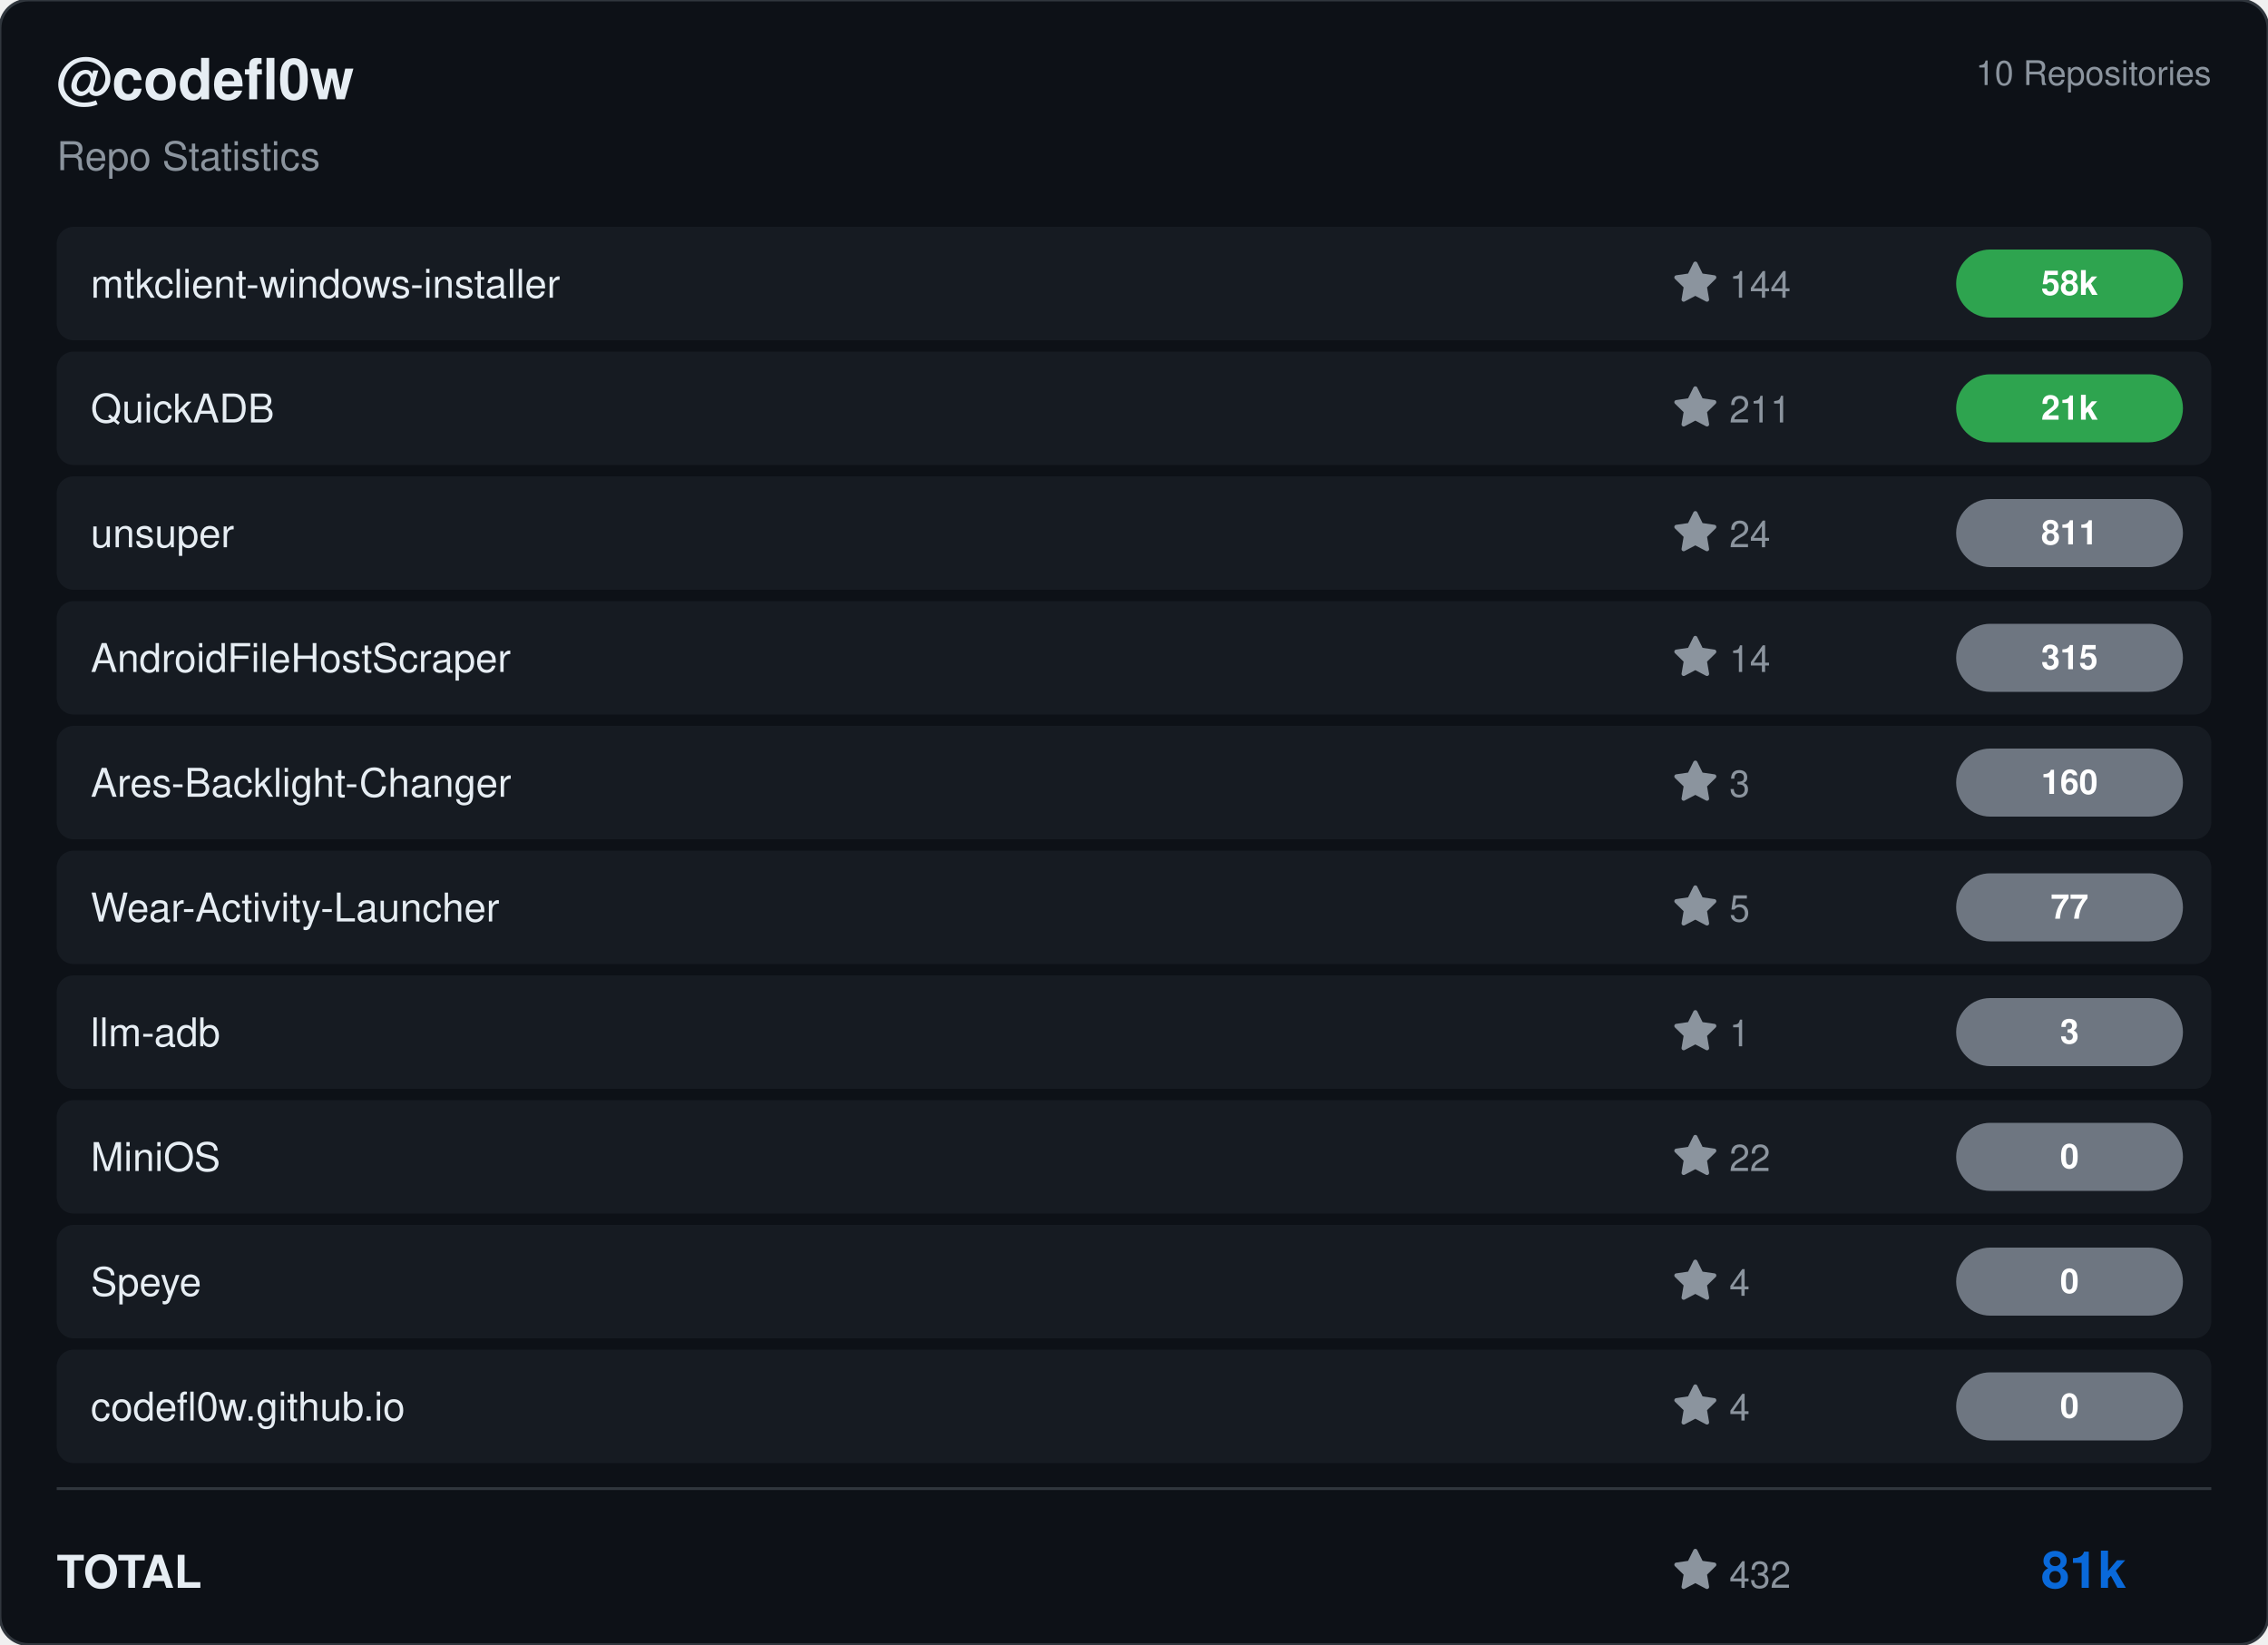
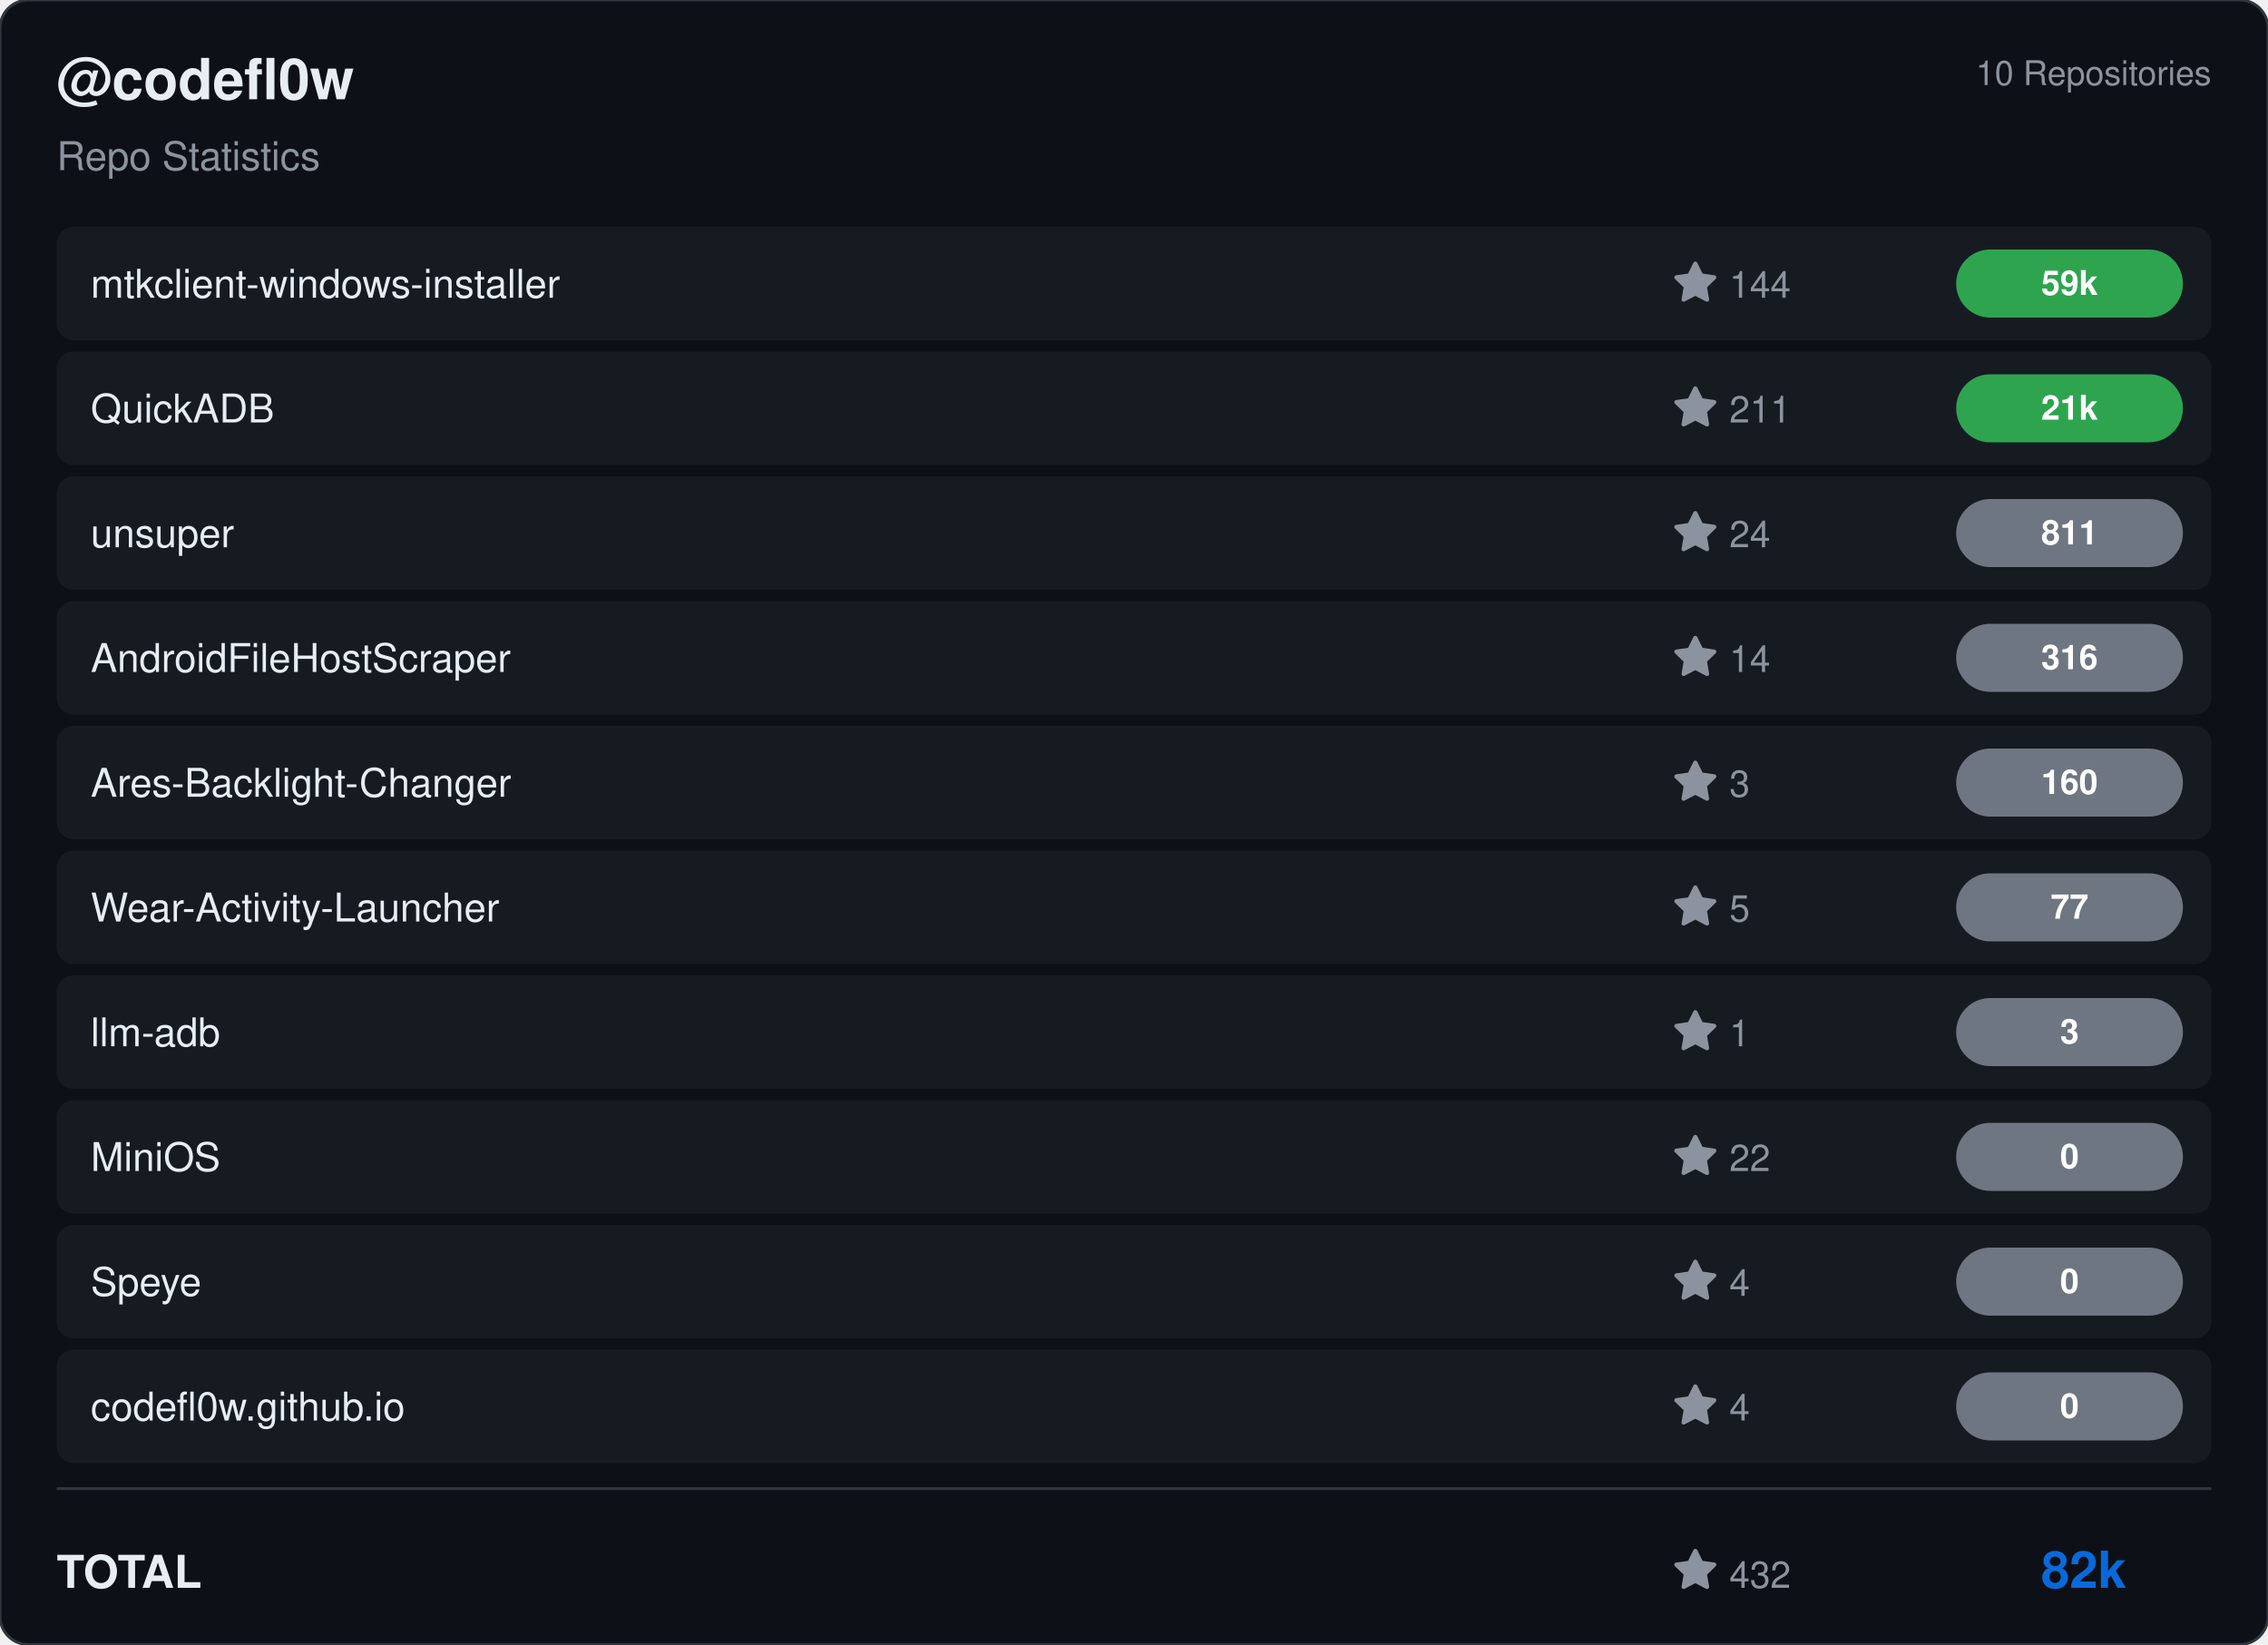
<svg xmlns="http://www.w3.org/2000/svg" viewBox="0 0 800 580" width="800" height="580">
  <rect width="800" height="580" rx="10" fill="#0d1117" stroke="#30363d" stroke-width="1" />
  <g transform="translate(20, 35)">
    <text fill="#e6edf3" font-size="20" font-family="Segoe UI, Helvetica, Arial, sans-serif" font-weight="600">@codefl0w</text>
    <text y="25" fill="#8b949e" font-size="14" font-family="Segoe UI, Helvetica, Arial, sans-serif">Repo Statistics</text>
  </g>
  <text x="780" y="30" fill="#8b949e" font-size="12" font-family="Segoe UI, Helvetica, Arial, sans-serif" text-anchor="end">10 Repositories</text>
  <rect x="20" y="80" width="760" height="40" rx="6" fill="#161b22" />
  <text x="32" y="105" fill="#e6edf3" font-size="14" font-family="Segoe UI, Helvetica, Arial, sans-serif" font-weight="500">mtkclient-windows-installer</text>
  <g transform="translate(590, 92)">
    <path d="M8 .25a.75.75 0 0 1 .673.418l1.882 3.815 4.21.612a.75.75 0 0 1 .416 1.279l-3.046 2.97.719 4.192a.751.751 0 0 1-1.088.791L8 12.347l-3.766 1.98a.75.75 0 0 1-1.088-.79l.72-4.194L.818 6.374a.75.75 0 0 1 .416-1.28l4.21-.611L7.327.668A.75.75 0 0 1 8 .25Z" fill="#8b949e" />
    <text x="20" y="13" fill="#8b949e" font-size="13" font-family="Segoe UI, Helvetica, Arial, sans-serif">144</text>
  </g>
  <rect x="690" y="88.0" width="80" height="24" rx="12" fill="#2ea44f" />
-   <text x="730.0" y="104.0" fill="#ffffff" font-size="12" font-weight="bold" font-family="Segoe UI, Helvetica, Arial, sans-serif" text-anchor="middle">58k</text>
+   <text x="730.0" y="104.0" fill="#ffffff" font-size="12" font-weight="bold" font-family="Segoe UI, Helvetica, Arial, sans-serif" text-anchor="middle">59k</text>
  <rect x="20" y="124" width="760" height="40" rx="6" fill="#161b22" />
  <text x="32" y="149" fill="#e6edf3" font-size="14" font-family="Segoe UI, Helvetica, Arial, sans-serif" font-weight="500">QuickADB</text>
  <g transform="translate(590, 136)">
    <path d="M8 .25a.75.75 0 0 1 .673.418l1.882 3.815 4.21.612a.75.75 0 0 1 .416 1.279l-3.046 2.97.719 4.192a.751.751 0 0 1-1.088.791L8 12.347l-3.766 1.98a.75.75 0 0 1-1.088-.79l.72-4.194L.818 6.374a.75.75 0 0 1 .416-1.28l4.21-.611L7.327.668A.75.75 0 0 1 8 .25Z" fill="#8b949e" />
    <text x="20" y="13" fill="#8b949e" font-size="13" font-family="Segoe UI, Helvetica, Arial, sans-serif">211</text>
  </g>
  <rect x="690" y="132.0" width="80" height="24" rx="12" fill="#2ea44f" />
  <text x="730.0" y="148.0" fill="#ffffff" font-size="12" font-weight="bold" font-family="Segoe UI, Helvetica, Arial, sans-serif" text-anchor="middle">21k</text>
  <rect x="20" y="168" width="760" height="40" rx="6" fill="#161b22" />
  <text x="32" y="193" fill="#e6edf3" font-size="14" font-family="Segoe UI, Helvetica, Arial, sans-serif" font-weight="500">unsuper</text>
  <g transform="translate(590, 180)">
    <path d="M8 .25a.75.75 0 0 1 .673.418l1.882 3.815 4.21.612a.75.75 0 0 1 .416 1.279l-3.046 2.97.719 4.192a.751.751 0 0 1-1.088.791L8 12.347l-3.766 1.98a.75.75 0 0 1-1.088-.79l.72-4.194L.818 6.374a.75.75 0 0 1 .416-1.28l4.21-.611L7.327.668A.75.75 0 0 1 8 .25Z" fill="#8b949e" />
    <text x="20" y="13" fill="#8b949e" font-size="13" font-family="Segoe UI, Helvetica, Arial, sans-serif">24</text>
  </g>
  <rect x="690" y="176.0" width="80" height="24" rx="12" fill="#6e7681" />
  <text x="730.0" y="192.0" fill="#ffffff" font-size="12" font-weight="bold" font-family="Segoe UI, Helvetica, Arial, sans-serif" text-anchor="middle">811</text>
  <rect x="20" y="212" width="760" height="40" rx="6" fill="#161b22" />
  <text x="32" y="237" fill="#e6edf3" font-size="14" font-family="Segoe UI, Helvetica, Arial, sans-serif" font-weight="500">AndroidFileHostScraper</text>
  <g transform="translate(590, 224)">
    <path d="M8 .25a.75.75 0 0 1 .673.418l1.882 3.815 4.21.612a.75.75 0 0 1 .416 1.279l-3.046 2.97.719 4.192a.751.751 0 0 1-1.088.791L8 12.347l-3.766 1.98a.75.75 0 0 1-1.088-.79l.72-4.194L.818 6.374a.75.75 0 0 1 .416-1.28l4.21-.611L7.327.668A.75.75 0 0 1 8 .25Z" fill="#8b949e" />
    <text x="20" y="13" fill="#8b949e" font-size="13" font-family="Segoe UI, Helvetica, Arial, sans-serif">14</text>
  </g>
  <rect x="690" y="220.0" width="80" height="24" rx="12" fill="#6e7681" />
-   <text x="730.0" y="236.0" fill="#ffffff" font-size="12" font-weight="bold" font-family="Segoe UI, Helvetica, Arial, sans-serif" text-anchor="middle">315</text>
+   <text x="730.0" y="236.0" fill="#ffffff" font-size="12" font-weight="bold" font-family="Segoe UI, Helvetica, Arial, sans-serif" text-anchor="middle">316</text>
  <rect x="20" y="256" width="760" height="40" rx="6" fill="#161b22" />
  <text x="32" y="281" fill="#e6edf3" font-size="14" font-family="Segoe UI, Helvetica, Arial, sans-serif" font-weight="500">Ares-Backlight-Changer</text>
  <g transform="translate(590, 268)">
    <path d="M8 .25a.75.75 0 0 1 .673.418l1.882 3.815 4.21.612a.75.75 0 0 1 .416 1.279l-3.046 2.97.719 4.192a.751.751 0 0 1-1.088.791L8 12.347l-3.766 1.98a.75.75 0 0 1-1.088-.79l.72-4.194L.818 6.374a.75.75 0 0 1 .416-1.28l4.21-.611L7.327.668A.75.75 0 0 1 8 .25Z" fill="#8b949e" />
    <text x="20" y="13" fill="#8b949e" font-size="13" font-family="Segoe UI, Helvetica, Arial, sans-serif">3</text>
  </g>
  <rect x="690" y="264.0" width="80" height="24" rx="12" fill="#6e7681" />
  <text x="730.0" y="280.0" fill="#ffffff" font-size="12" font-weight="bold" font-family="Segoe UI, Helvetica, Arial, sans-serif" text-anchor="middle">160</text>
  <rect x="20" y="300" width="760" height="40" rx="6" fill="#161b22" />
  <text x="32" y="325" fill="#e6edf3" font-size="14" font-family="Segoe UI, Helvetica, Arial, sans-serif" font-weight="500">Wear-Activity-Launcher</text>
  <g transform="translate(590, 312)">
    <path d="M8 .25a.75.75 0 0 1 .673.418l1.882 3.815 4.21.612a.75.75 0 0 1 .416 1.279l-3.046 2.97.719 4.192a.751.751 0 0 1-1.088.791L8 12.347l-3.766 1.98a.75.75 0 0 1-1.088-.79l.72-4.194L.818 6.374a.75.75 0 0 1 .416-1.28l4.21-.611L7.327.668A.75.75 0 0 1 8 .25Z" fill="#8b949e" />
    <text x="20" y="13" fill="#8b949e" font-size="13" font-family="Segoe UI, Helvetica, Arial, sans-serif">5</text>
  </g>
  <rect x="690" y="308.0" width="80" height="24" rx="12" fill="#6e7681" />
  <text x="730.0" y="324.0" fill="#ffffff" font-size="12" font-weight="bold" font-family="Segoe UI, Helvetica, Arial, sans-serif" text-anchor="middle">77</text>
  <rect x="20" y="344" width="760" height="40" rx="6" fill="#161b22" />
  <text x="32" y="369" fill="#e6edf3" font-size="14" font-family="Segoe UI, Helvetica, Arial, sans-serif" font-weight="500">llm-adb</text>
  <g transform="translate(590, 356)">
    <path d="M8 .25a.75.75 0 0 1 .673.418l1.882 3.815 4.21.612a.75.75 0 0 1 .416 1.279l-3.046 2.97.719 4.192a.751.751 0 0 1-1.088.791L8 12.347l-3.766 1.98a.75.75 0 0 1-1.088-.79l.72-4.194L.818 6.374a.75.75 0 0 1 .416-1.28l4.21-.611L7.327.668A.75.75 0 0 1 8 .25Z" fill="#8b949e" />
    <text x="20" y="13" fill="#8b949e" font-size="13" font-family="Segoe UI, Helvetica, Arial, sans-serif">1</text>
  </g>
  <rect x="690" y="352.0" width="80" height="24" rx="12" fill="#6e7681" />
  <text x="730.0" y="368.0" fill="#ffffff" font-size="12" font-weight="bold" font-family="Segoe UI, Helvetica, Arial, sans-serif" text-anchor="middle">3</text>
  <rect x="20" y="388" width="760" height="40" rx="6" fill="#161b22" />
  <text x="32" y="413" fill="#e6edf3" font-size="14" font-family="Segoe UI, Helvetica, Arial, sans-serif" font-weight="500">MiniOS</text>
  <g transform="translate(590, 400)">
    <path d="M8 .25a.75.75 0 0 1 .673.418l1.882 3.815 4.21.612a.75.75 0 0 1 .416 1.279l-3.046 2.97.719 4.192a.751.751 0 0 1-1.088.791L8 12.347l-3.766 1.98a.75.75 0 0 1-1.088-.79l.72-4.194L.818 6.374a.75.75 0 0 1 .416-1.28l4.21-.611L7.327.668A.75.75 0 0 1 8 .25Z" fill="#8b949e" />
    <text x="20" y="13" fill="#8b949e" font-size="13" font-family="Segoe UI, Helvetica, Arial, sans-serif">22</text>
  </g>
  <rect x="690" y="396.0" width="80" height="24" rx="12" fill="#6e7681" />
  <text x="730.0" y="412.0" fill="#ffffff" font-size="12" font-weight="bold" font-family="Segoe UI, Helvetica, Arial, sans-serif" text-anchor="middle">0</text>
  <rect x="20" y="432" width="760" height="40" rx="6" fill="#161b22" />
  <text x="32" y="457" fill="#e6edf3" font-size="14" font-family="Segoe UI, Helvetica, Arial, sans-serif" font-weight="500">Speye</text>
  <g transform="translate(590, 444)">
    <path d="M8 .25a.75.75 0 0 1 .673.418l1.882 3.815 4.21.612a.75.75 0 0 1 .416 1.279l-3.046 2.97.719 4.192a.751.751 0 0 1-1.088.791L8 12.347l-3.766 1.98a.75.75 0 0 1-1.088-.79l.72-4.194L.818 6.374a.75.75 0 0 1 .416-1.28l4.21-.611L7.327.668A.75.75 0 0 1 8 .25Z" fill="#8b949e" />
    <text x="20" y="13" fill="#8b949e" font-size="13" font-family="Segoe UI, Helvetica, Arial, sans-serif">4</text>
  </g>
  <rect x="690" y="440.0" width="80" height="24" rx="12" fill="#6e7681" />
  <text x="730.0" y="456.0" fill="#ffffff" font-size="12" font-weight="bold" font-family="Segoe UI, Helvetica, Arial, sans-serif" text-anchor="middle">0</text>
  <rect x="20" y="476" width="760" height="40" rx="6" fill="#161b22" />
  <text x="32" y="501" fill="#e6edf3" font-size="14" font-family="Segoe UI, Helvetica, Arial, sans-serif" font-weight="500">codefl0w.github.io</text>
  <g transform="translate(590, 488)">
    <path d="M8 .25a.75.75 0 0 1 .673.418l1.882 3.815 4.21.612a.75.75 0 0 1 .416 1.279l-3.046 2.97.719 4.192a.751.751 0 0 1-1.088.791L8 12.347l-3.766 1.98a.75.75 0 0 1-1.088-.79l.72-4.194L.818 6.374a.75.75 0 0 1 .416-1.28l4.21-.611L7.327.668A.75.75 0 0 1 8 .25Z" fill="#8b949e" />
    <text x="20" y="13" fill="#8b949e" font-size="13" font-family="Segoe UI, Helvetica, Arial, sans-serif">4</text>
  </g>
  <rect x="690" y="484.0" width="80" height="24" rx="12" fill="#6e7681" />
  <text x="730.0" y="500.0" fill="#ffffff" font-size="12" font-weight="bold" font-family="Segoe UI, Helvetica, Arial, sans-serif" text-anchor="middle">0</text>
  <line x1="20" y1="525" x2="780" y2="525" stroke="#30363d" />
  <text x="20" y="560" fill="#e6edf3" font-size="16" font-family="Segoe UI, Helvetica, Arial, sans-serif" font-weight="600">TOTAL</text>
  <g transform="translate(590, 546)">
    <path d="M8 .25a.75.75 0 0 1 .673.418l1.882 3.815 4.21.612a.75.75 0 0 1 .416 1.279l-3.046 2.97.719 4.192a.751.751 0 0 1-1.088.791L8 12.347l-3.766 1.98a.75.75 0 0 1-1.088-.79l.72-4.194L.818 6.374a.75.75 0 0 1 .416-1.28l4.21-.611L7.327.668A.75.75 0 0 1 8 .25Z" fill="#8b949e" />
    <text x="20" y="14" fill="#8b949e" font-size="13" font-family="Segoe UI, Helvetica, Arial, sans-serif">432</text>
  </g>
-   <text x="750" y="560" fill="#0969da" font-size="18" font-family="Segoe UI, Helvetica, Arial, sans-serif" font-weight="bold" text-anchor="end">81k</text>
+   <text x="750" y="560" fill="#0969da" font-size="18" font-family="Segoe UI, Helvetica, Arial, sans-serif" font-weight="bold" text-anchor="end">82k</text>
</svg>
